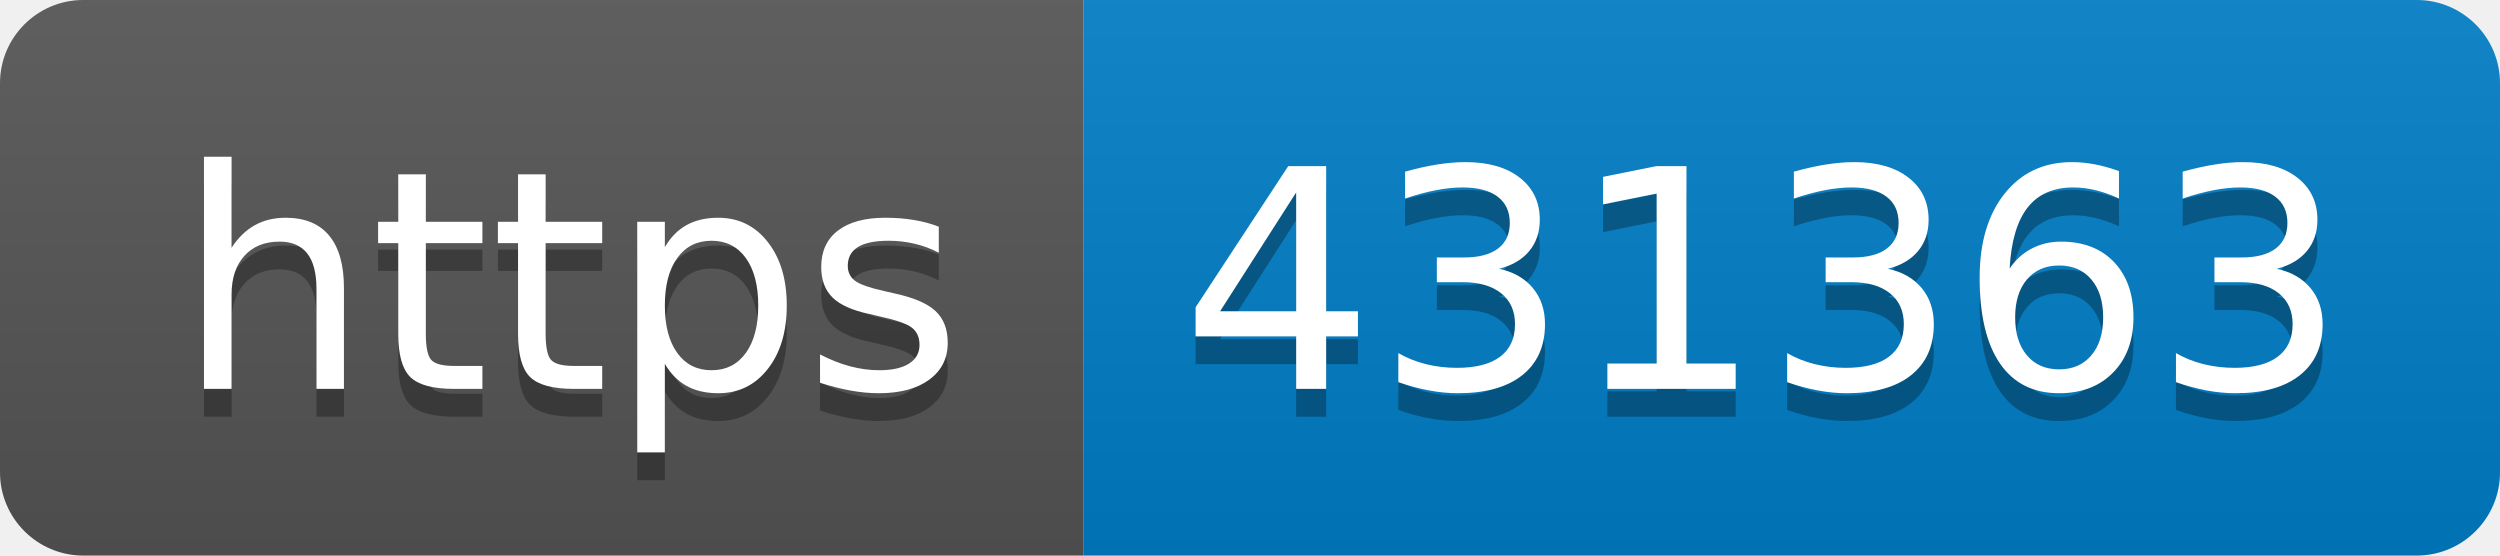
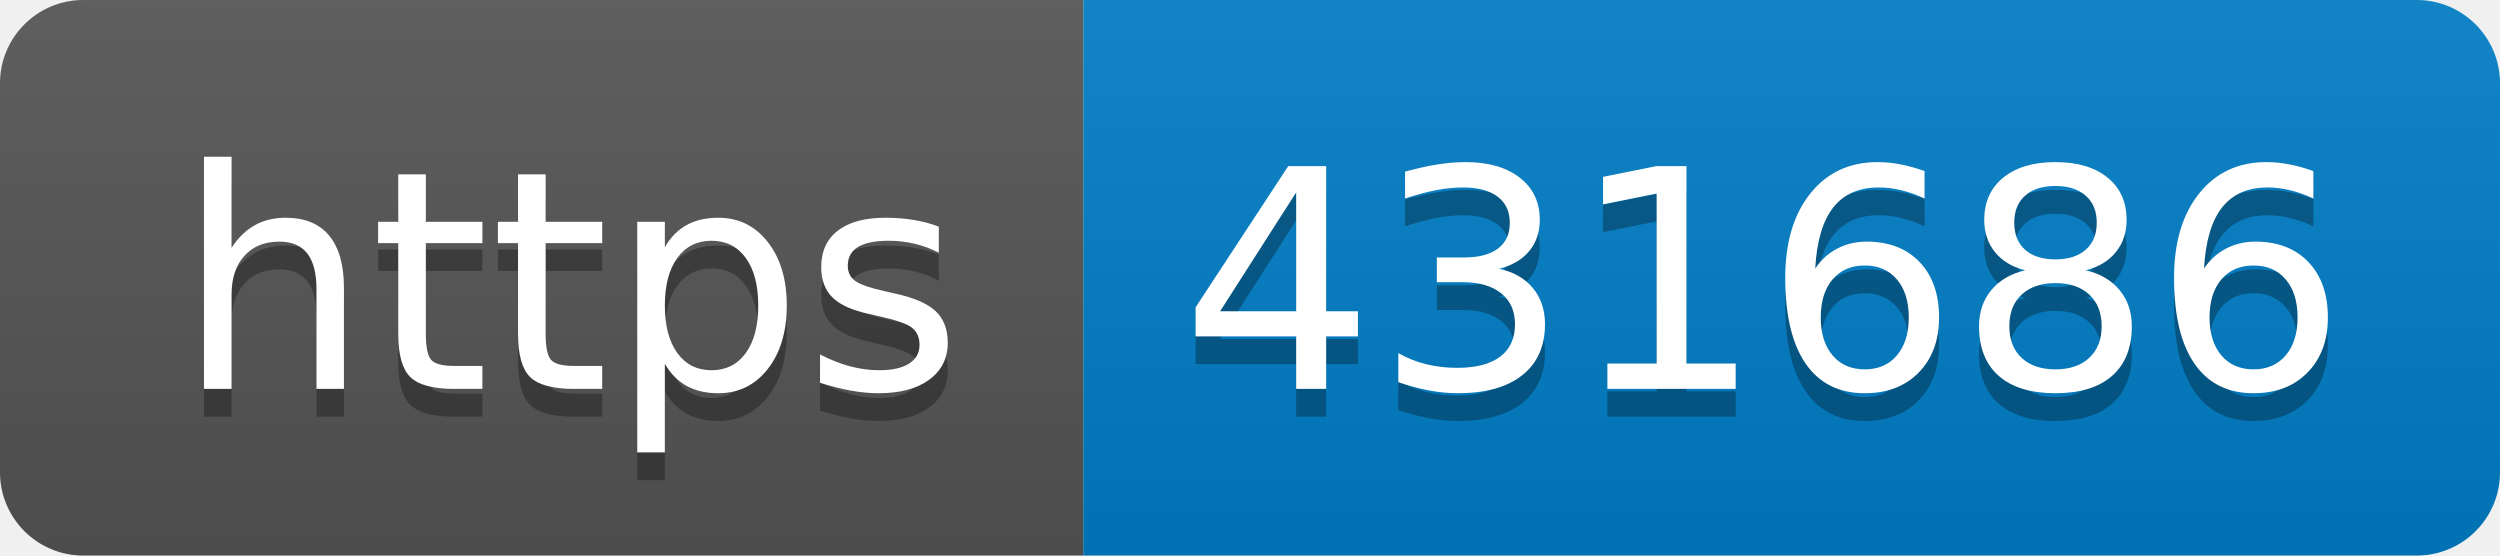
- <svg xmlns="http://www.w3.org/2000/svg" width="90" height="20" role="img" aria-label="https: 431363">
+ <svg xmlns="http://www.w3.org/2000/svg" width="90" height="20" role="img" aria-label="https: 431686">
  <linearGradient id="s" x2="0" y2="100%">
    <stop offset="0" stop-color="#bbb" stop-opacity=".1" />
    <stop offset="1" stop-opacity=".1" />
  </linearGradient>
  <clipPath id="r">
    <rect width="90" height="20" rx="3" fill="#fff" />
  </clipPath>
  <g clip-path="url(#r)">
    <rect width="39" height="20" fill="#555" />
    <rect x="39" width="51" height="20" fill="#007ec6" />
    <rect width="90" height="20" fill="url(#s)" />
  </g>
  <g fill="#fff" text-anchor="middle" font-family="Verdana,Geneva,DejaVu Sans,sans-serif" text-rendering="geometricPrecision" font-size="110">
    <text aria-hidden="true" x="205" y="150" fill="#010101" fill-opacity=".3" transform="scale(.1)" textLength="290">https</text>
    <text x="205" y="140" transform="scale(.1)" fill="#fff" textLength="290">https</text>
-     <text aria-hidden="true" x="635" y="150" fill="#010101" fill-opacity=".3" transform="scale(.1)" textLength="410">431363</text>
-     <text x="635" y="140" transform="scale(.1)" fill="#fff" textLength="410">431363</text>
+     <text aria-hidden="true" x="635" y="150" fill="#010101" fill-opacity=".3" transform="scale(.1)" textLength="410">431686</text>
+     <text x="635" y="140" transform="scale(.1)" fill="#fff" textLength="410">431686</text>
  </g>
</svg>
